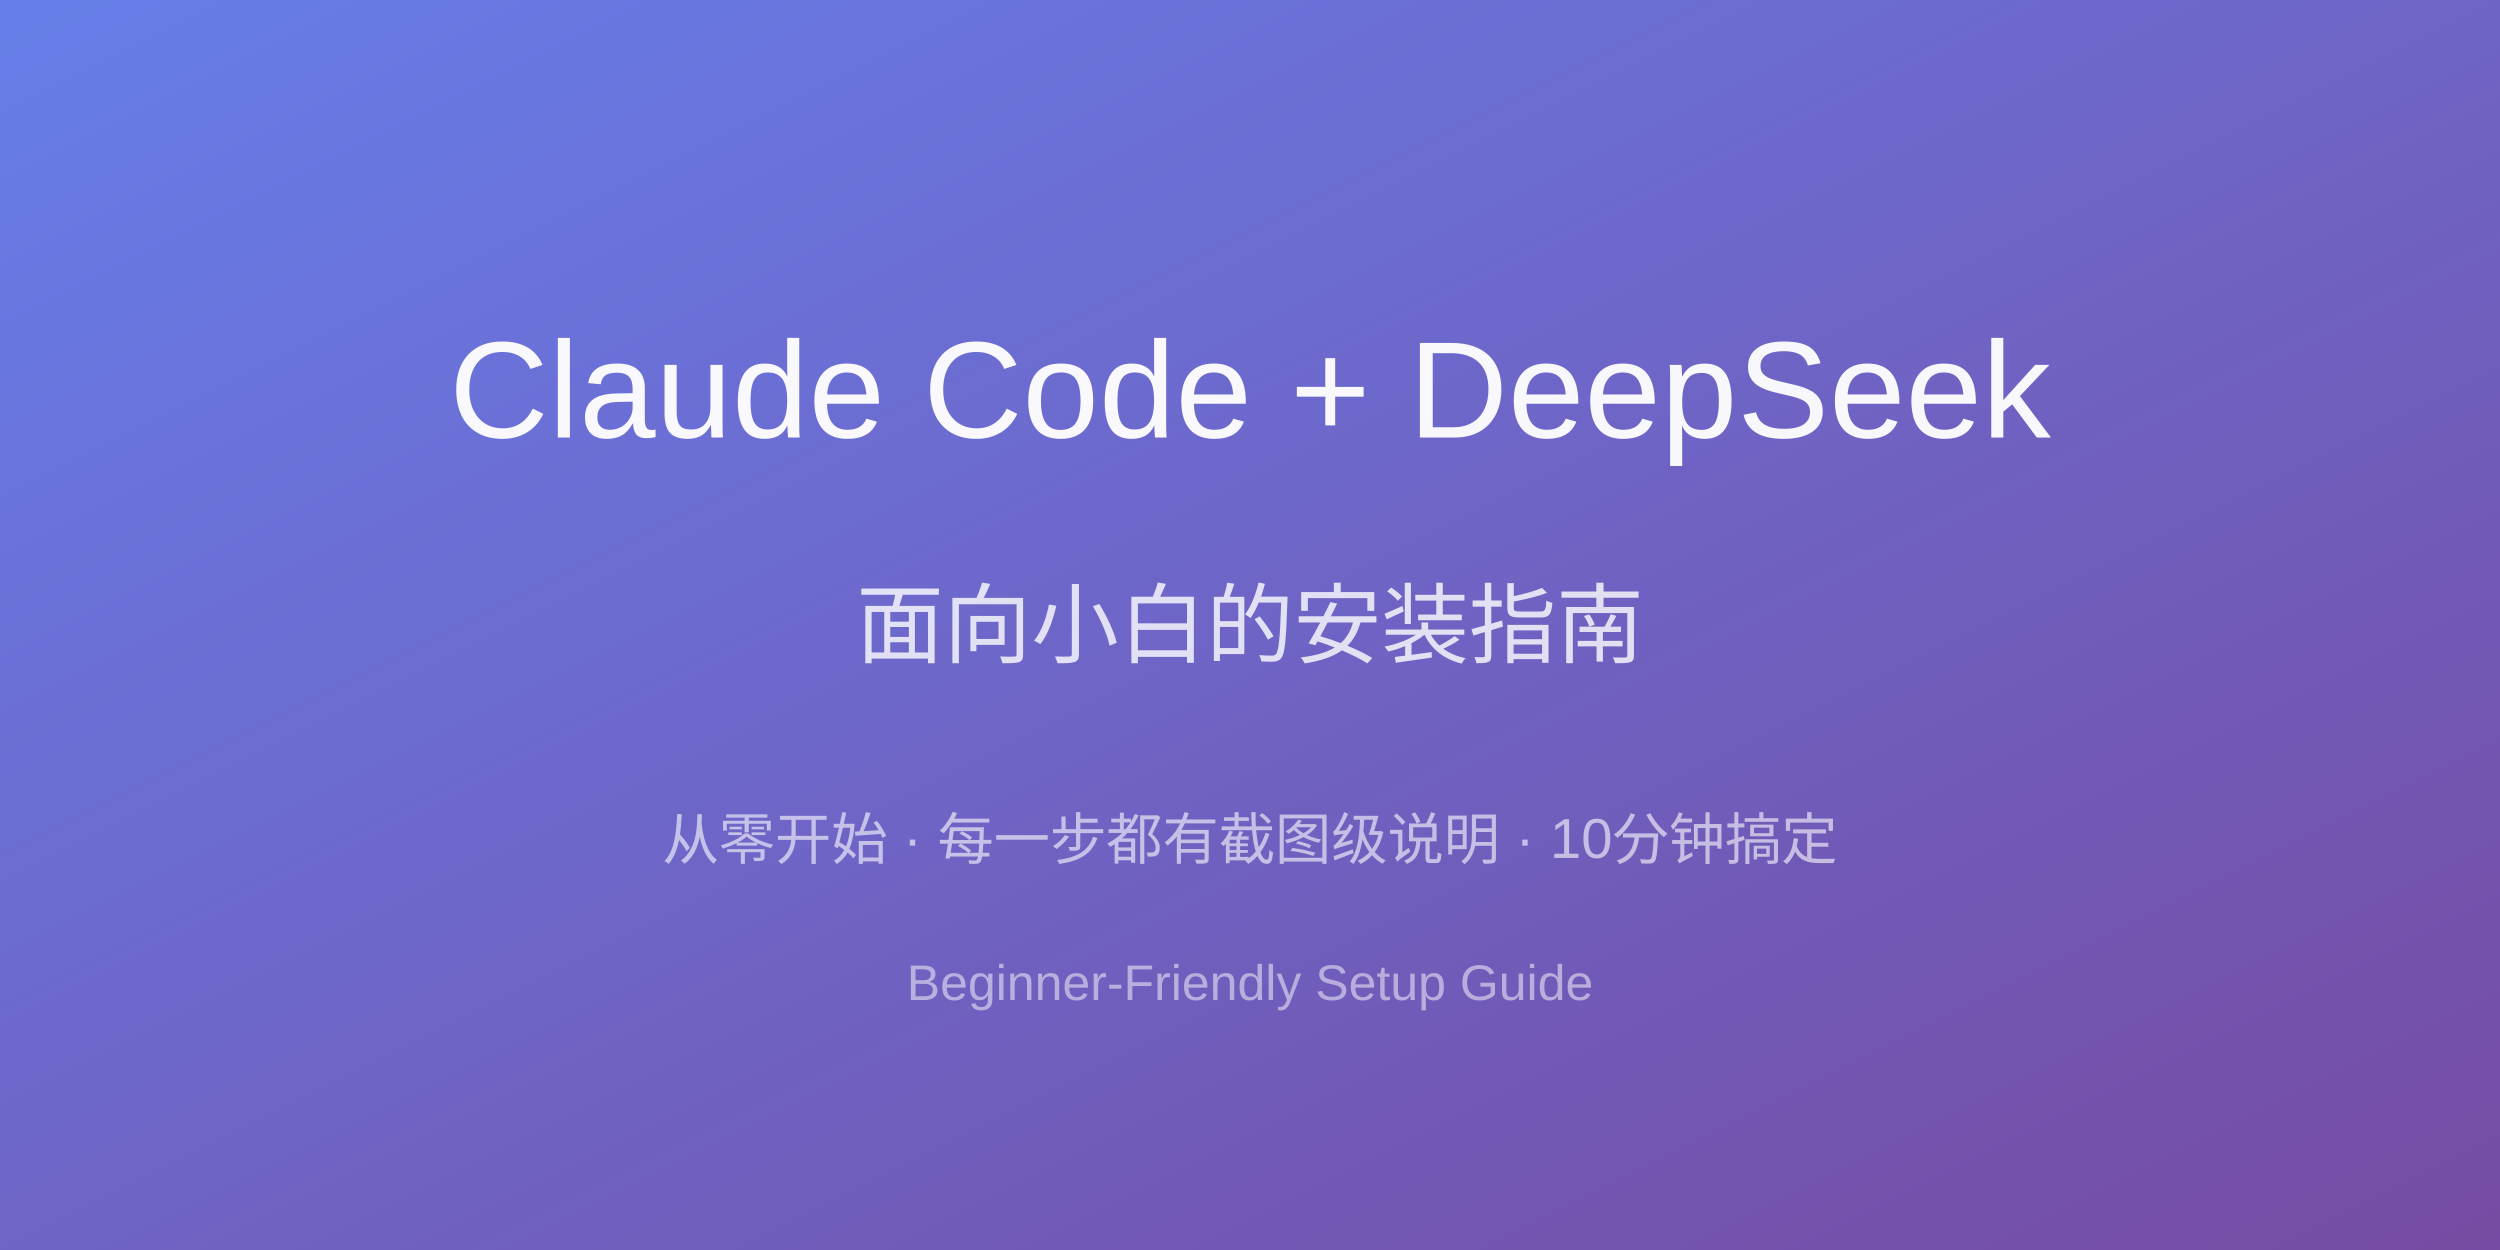
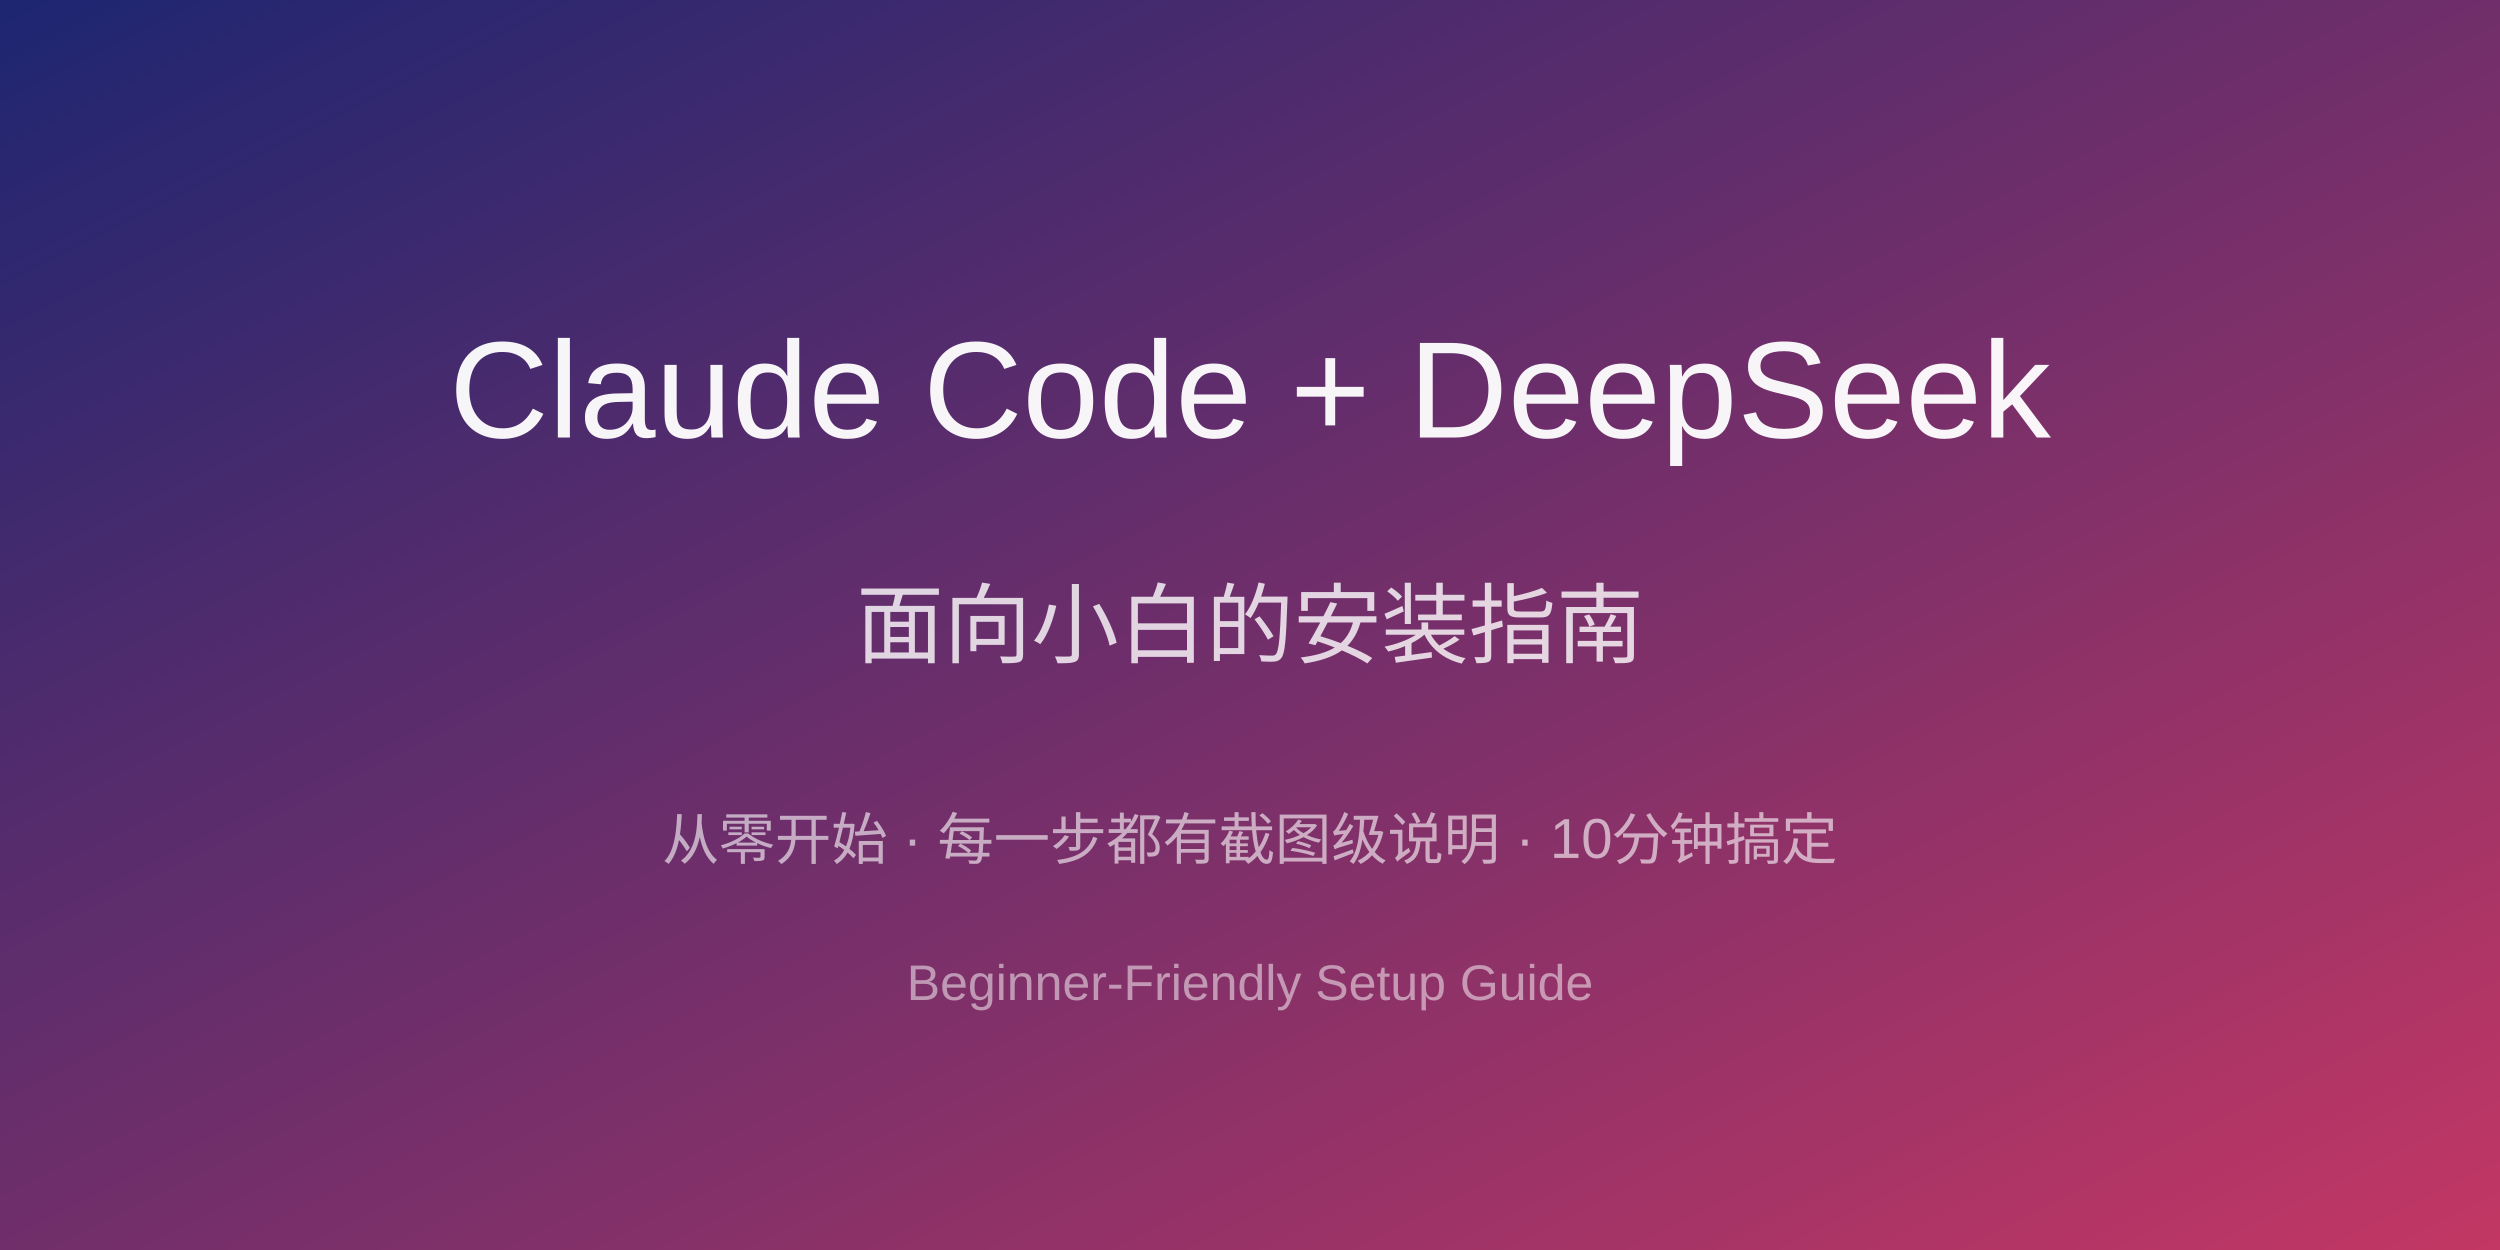
<svg xmlns="http://www.w3.org/2000/svg" width="800" height="400" viewBox="0 0 800 400">
  <defs>
    <linearGradient id="bg" x1="0%" y1="0%" x2="100%" y2="100%">
-       <stop offset="0%" style="stop-color:#667eea" />
-       <stop offset="100%" style="stop-color:#764ba2" />
+       <stop offset="0%" style="stop-color:#1D2671" />
+       <stop offset="100%" style="stop-color:#C33764" />
    </linearGradient>
  </defs>
  <rect width="800" height="400" fill="url(#bg)" />
  <text x="400" y="140" text-anchor="middle" font-family="Arial,sans-serif" font-size="44" fill="white" opacity="0.95">Claude Code + DeepSeek</text>
  <text x="400" y="210" text-anchor="middle" font-family="Arial,sans-serif" font-size="28" fill="white" opacity="0.8">面向小白的安装指南</text>
  <text x="400" y="275" text-anchor="middle" font-family="Arial,sans-serif" font-size="18" fill="white" opacity="0.6">从零开始 · 每一步都有截图级说明 · 10分钟搞定</text>
  <text x="400" y="320" text-anchor="middle" font-family="Arial,sans-serif" font-size="16" fill="white" opacity="0.5">Beginner-Friendly Setup Guide</text>
</svg>
